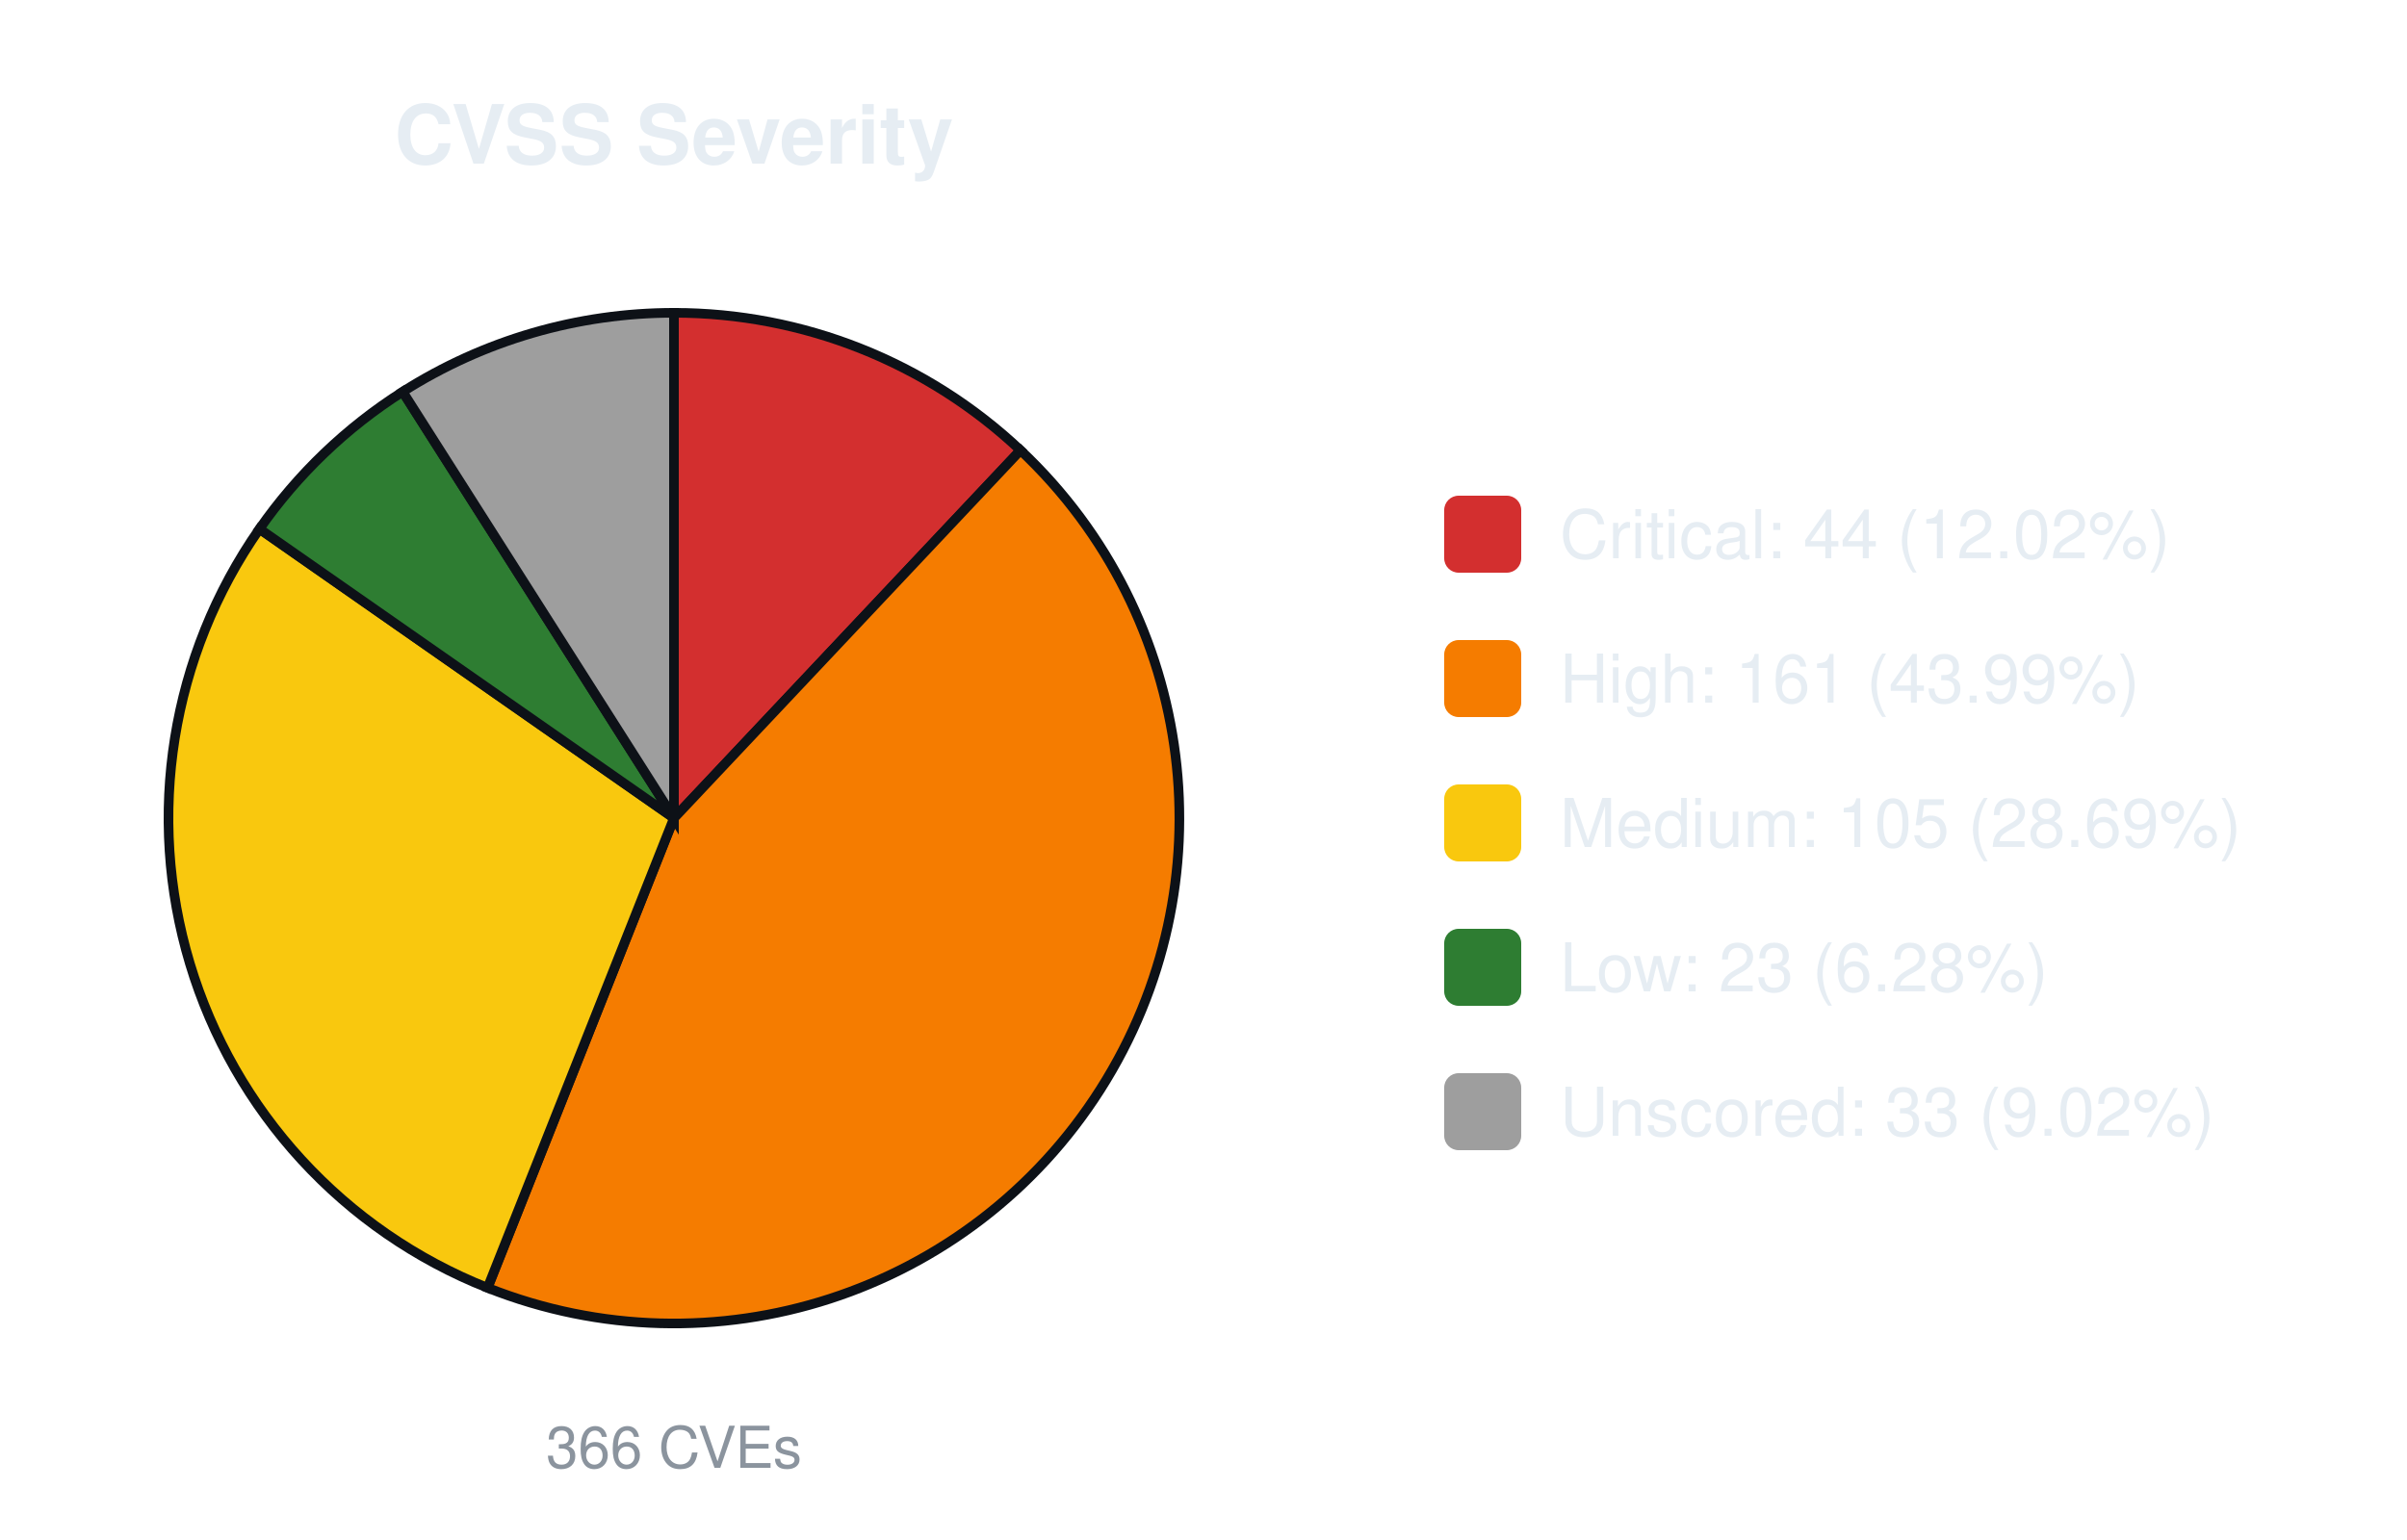
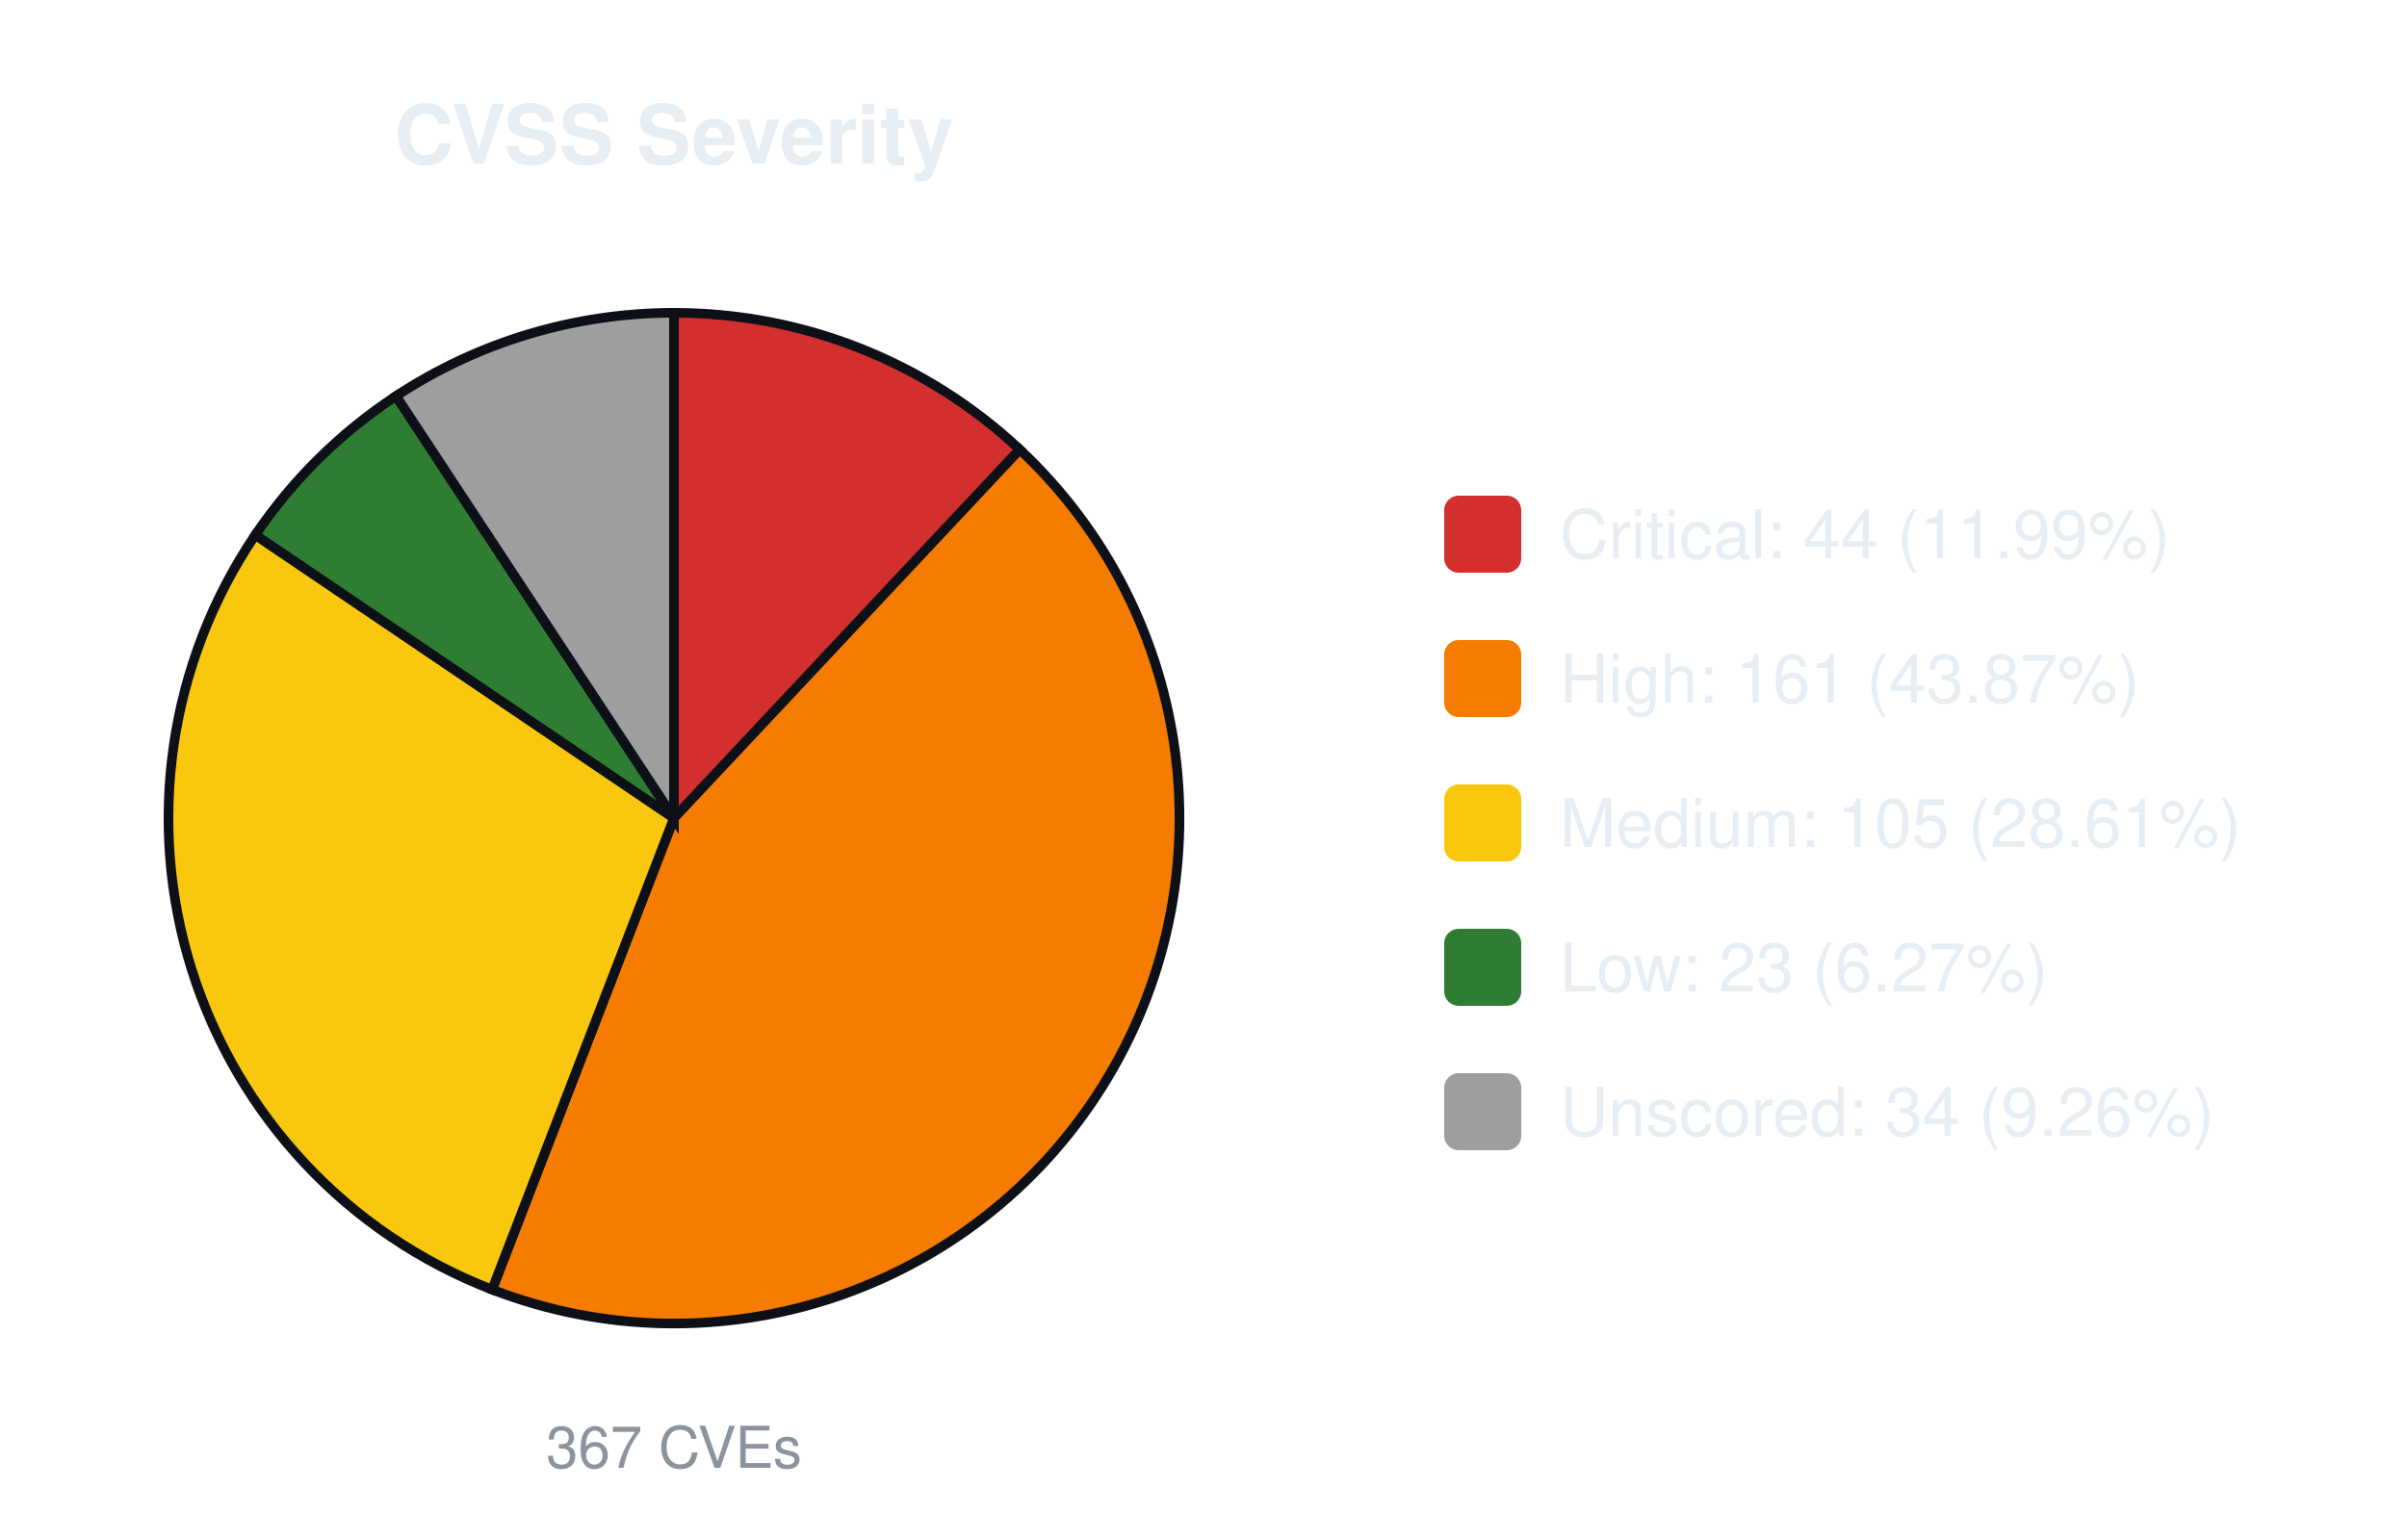
<svg xmlns="http://www.w3.org/2000/svg" width="500" height="320" viewBox="0 0 500 320" font-family="-apple-system,Segoe UI,Helvetica,Arial,sans-serif">
  <text x="140.0" y="34" font-size="17" font-weight="600" text-anchor="middle" fill="#e6edf3">CVSS Severity</text>
-   <path d="M140.00,170.00 L140.00,65.00 A105.0,105.0 0 0 1 211.98,93.56 Z" fill="#d32f2f" stroke="#0d1117" stroke-width="2" />
-   <path d="M140.00,170.00 L211.98,93.56 A105.0,105.0 0 0 1 101.28,267.60 Z" fill="#f57c00" stroke="#0d1117" stroke-width="2" />
-   <path d="M140.00,170.00 L101.28,267.60 A105.0,105.0 0 0 1 53.90,109.90 Z" fill="#f9c80e" stroke="#0d1117" stroke-width="2" />
-   <path d="M140.00,170.00 L53.90,109.90 A105.0,105.0 0 0 1 83.65,81.40 Z" fill="#2e7d32" stroke="#0d1117" stroke-width="2" />
-   <path d="M140.00,170.00 L83.65,81.40 A105.0,105.0 0 0 1 140.00,65.00 Z" fill="#9e9e9e" stroke="#0d1117" stroke-width="2" />
-   <text x="140.0" y="305" font-size="12" text-anchor="middle" fill="#8b949e">366 CVEs</text>
+   <path d="M140.00,170.00 L140.00,65.00 A105.0,105.0 0 0 1 211.83,93.41 Z" fill="#d32f2f" stroke="#0d1117" stroke-width="2" />
+   <path d="M140.00,170.00 L211.83,93.41 A105.0,105.0 0 0 1 102.22,267.97 Z" fill="#f57c00" stroke="#0d1117" stroke-width="2" />
+   <path d="M140.00,170.00 L102.22,267.97 A105.0,105.0 0 0 1 53.04,111.15 Z" fill="#f9c80e" stroke="#0d1117" stroke-width="2" />
+   <path d="M140.00,170.00 L53.04,111.15 A105.0,105.0 0 0 1 82.27,82.29 Z" fill="#2e7d32" stroke="#0d1117" stroke-width="2" />
+   <path d="M140.00,170.00 L82.27,82.29 A105.0,105.0 0 0 1 140.00,65.00 Z" fill="#9e9e9e" stroke="#0d1117" stroke-width="2" />
+   <text x="140.0" y="305" font-size="12" text-anchor="middle" fill="#8b949e">367 CVEs</text>
  <rect x="300.0" y="103.0" width="16" height="16" rx="3" fill="#d32f2f" />
-   <text x="324.0" y="116.0" font-size="14" fill="#e6edf3">Critical: 44 (12.02%)</text>
+   <text x="324.0" y="116.0" font-size="14" fill="#e6edf3">Critical: 44 (11.99%)</text>
  <rect x="300.0" y="133.0" width="16" height="16" rx="3" fill="#f57c00" />
-   <text x="324.0" y="146.0" font-size="14" fill="#e6edf3">High: 161 (43.99%)</text>
+   <text x="324.0" y="146.0" font-size="14" fill="#e6edf3">High: 161 (43.87%)</text>
  <rect x="300.0" y="163.0" width="16" height="16" rx="3" fill="#f9c80e" />
-   <text x="324.0" y="176.0" font-size="14" fill="#e6edf3">Medium: 105 (28.69%)</text>
+   <text x="324.0" y="176.0" font-size="14" fill="#e6edf3">Medium: 105 (28.61%)</text>
  <rect x="300.0" y="193.0" width="16" height="16" rx="3" fill="#2e7d32" />
-   <text x="324.0" y="206.0" font-size="14" fill="#e6edf3">Low: 23 (6.28%)</text>
+   <text x="324.0" y="206.0" font-size="14" fill="#e6edf3">Low: 23 (6.27%)</text>
  <rect x="300.0" y="223.0" width="16" height="16" rx="3" fill="#9e9e9e" />
-   <text x="324.0" y="236.0" font-size="14" fill="#e6edf3">Unscored: 33 (9.02%)</text>
+   <text x="324.0" y="236.0" font-size="14" fill="#e6edf3">Unscored: 34 (9.26%)</text>
</svg>
